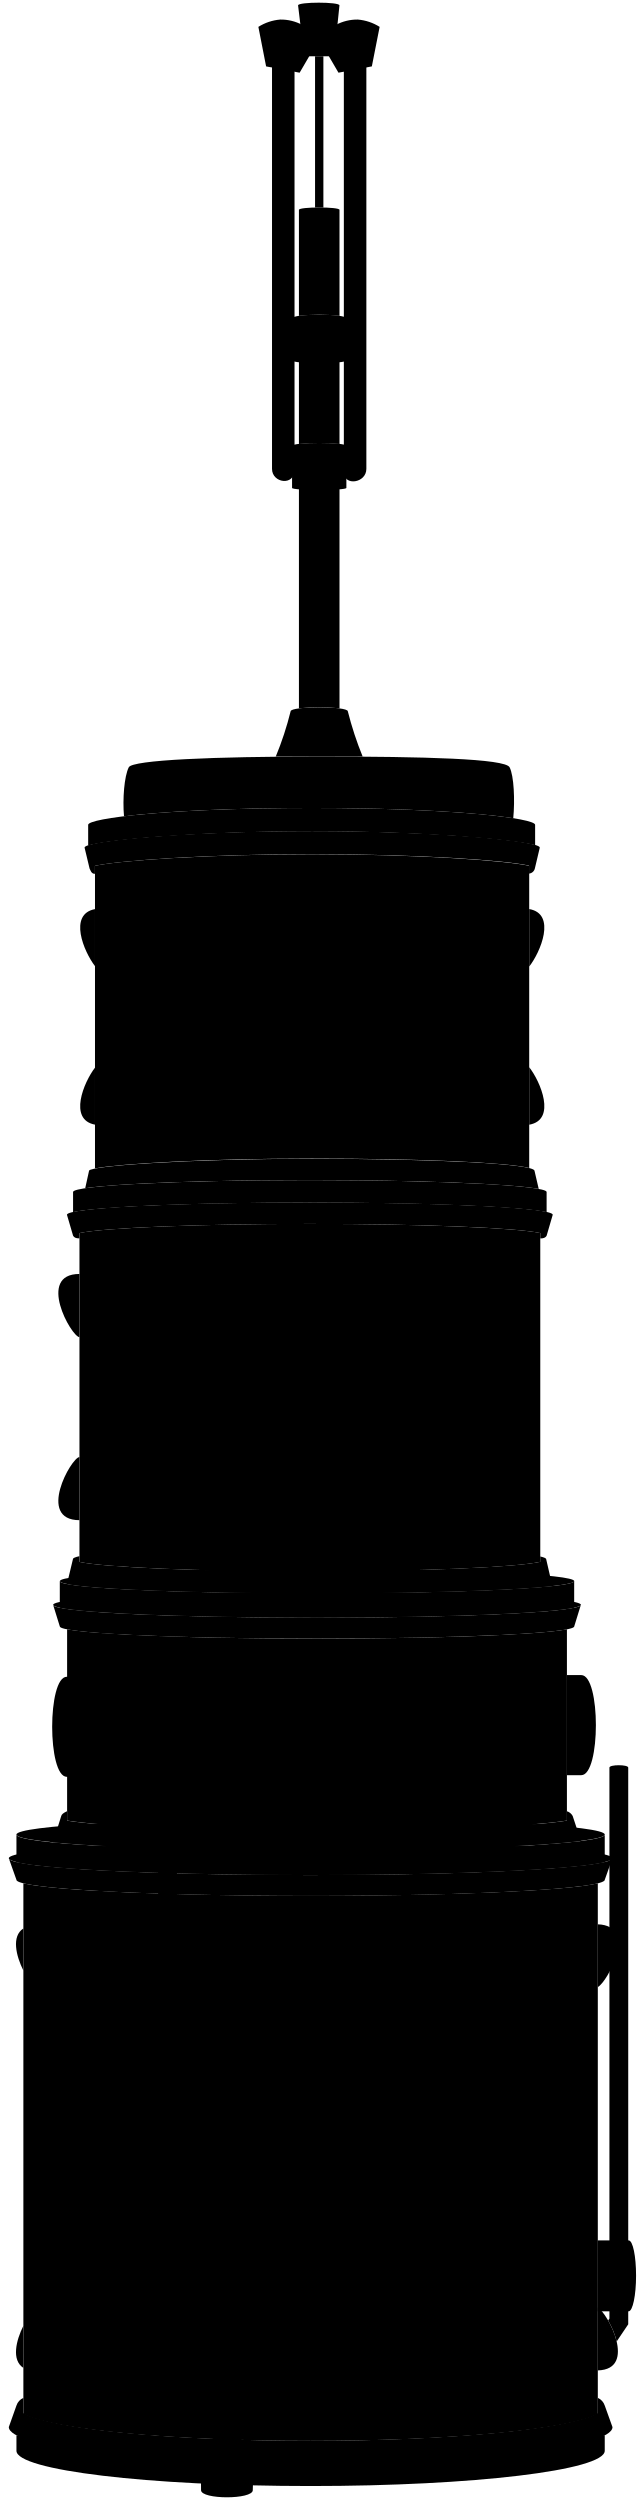
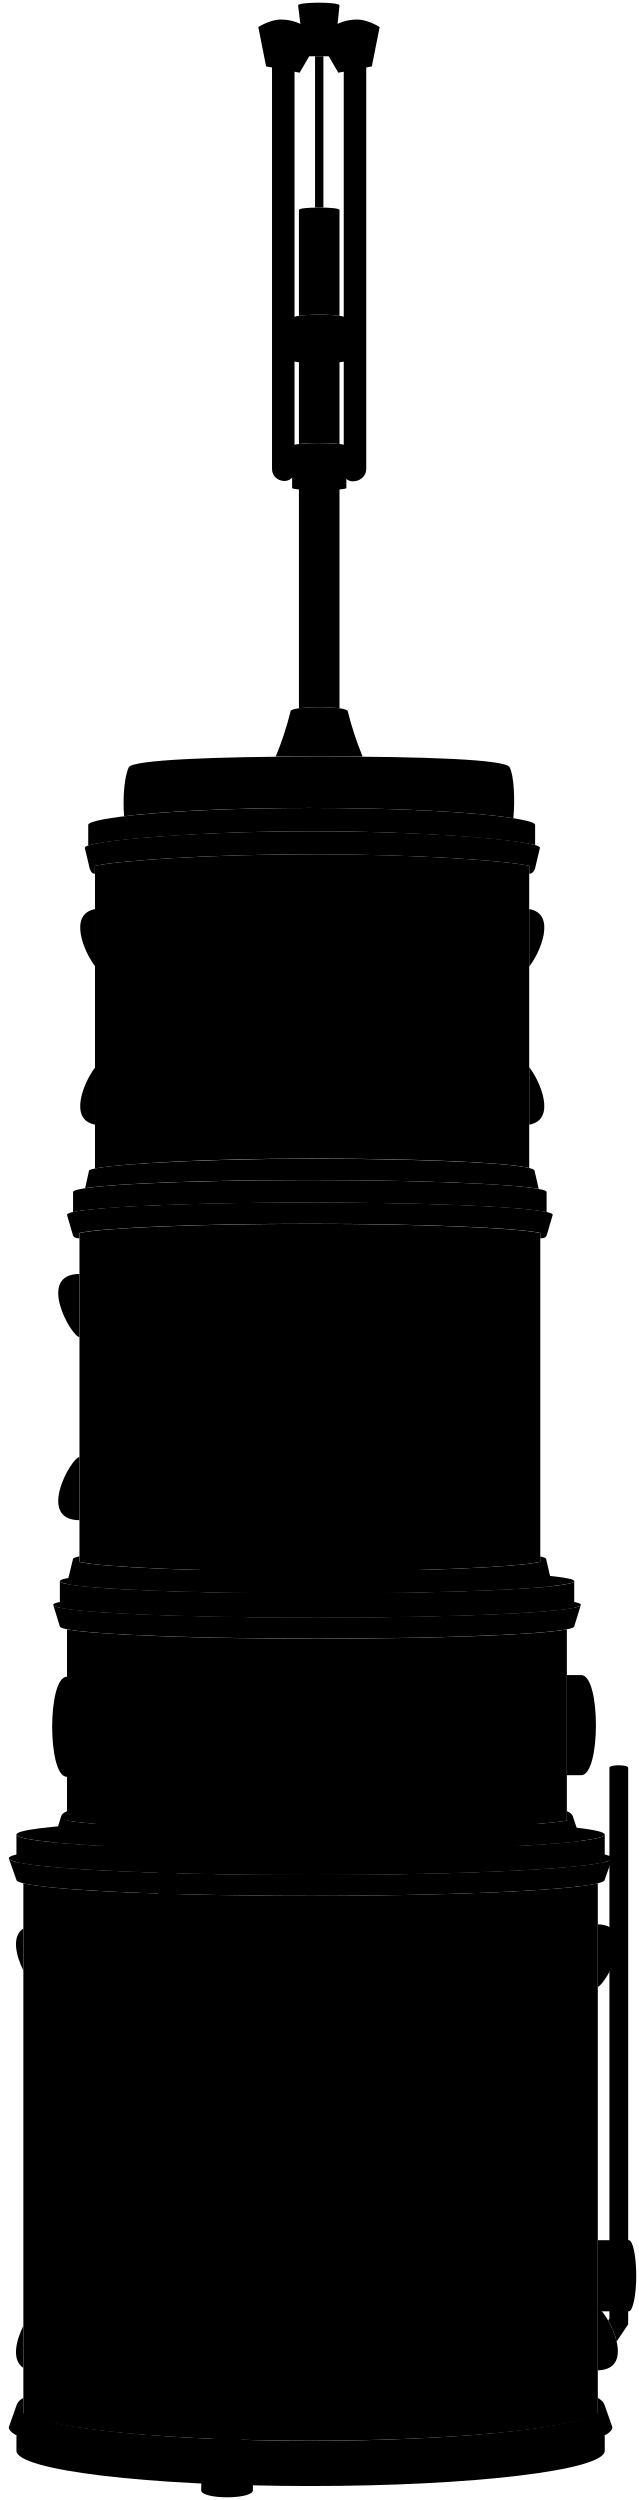
<svg viewBox="0 0 118.92 465.32">
  <g class="chromeMedium">
    <ellipse cx="57.81" cy="341.46" rx="54.75" ry="2.98" />
    <ellipse cx="57.81" cy="345.87" rx="56.17" ry="3.1" />
    <ellipse cx="59.01" cy="294.29" rx="47.87" ry="2.28" />
    <ellipse cx="59.01" cy="298.7" rx="49.11" ry="2.38" />
  </g>
  <g class="shell">
-     <path d="M57.81,352.87c-26.16,0-48-1-53.46-2.33v98.78c5.42,2.85,27.3,5,53.46,5s48-2.13,53.46-5V350.54C105.85,351.87,84,352.87,57.81,352.87Z" />
-     <path d="M59,340.71c21.6,0,39.94-.77,46.52-1.85v-35.6c-5.11,1-24,1.74-46.5,1.74s-41.48-.75-46.53-1.75v35.61C19.06,339.94,37.4,340.71,59,340.71Z" />
-     <path d="M57.67,227.8c-20.82,0-38.27.73-42.88,1.7v61.22c4.62,1,22.05,1.77,42.84,1.77s38.45-.77,42.93-1.79V229.5C96,228.53,78.5,227.8,57.67,227.8Z" />
-     <path d="M58.14,159c-19.63,0-36.09,1.18-40.46,2.15v56.33h0c4.28-.86,20.53-1.84,40.35-1.84,20,0,36.38.71,40.47,1.76V161.15C94.15,160.18,77.79,159,58.14,159Z" />
+     <path d="M57.81,352.87c-26.16,0-48.04-1-53.46-2.34v98.79c5.42,2.85,27.3,4.97,53.46,4.97s48.04-2.13,53.46-4.97v-98.79c-5.42,1.34-27.3,2.34-53.46,2.34Z" />
+     <path d="M58.99,340.71c21.6,0,39.93-.77,46.52-1.84v-35.6c-5.11,1-23.99,1.74-46.5,1.74s-41.48-.74-46.54-1.75v35.61c6.59,1.07,24.92,1.84,46.52,1.84Z" />
+     <path d="M57.67,227.8c-20.82,0-38.27,.72-42.88,1.7v61.22c4.62,1.01,22.05,1.76,42.84,1.76s38.45-.76,42.93-1.78v-61.2c-4.6-.97-22.05-1.7-42.89-1.7Z" />
+     <path d="M58.14,159.01c-19.63,0-36.09,1.18-40.46,2.15v56.33h0c4.28-.87,20.53-1.85,40.35-1.85s36.37,.71,40.47,1.76v-56.25c-4.35-.97-20.71-2.15-40.37-2.15Z" />
  </g>
  <g class="chromeLight">
-     <path d="M112.56,453.28v2.88c0,3.63-24.51,6.56-54.75,6.56s-54.75-2.93-54.75-6.56v-2.88C38.8,458.24,75.34,458,112.56,453.28Z" />
-     <path d="M112.56,447.74a2.35,2.35,0,0,0-1.29-1.43v2.85c-5.42,2.94-27.3,5.14-53.46,5.14s-48-2.2-53.46-5.14v-2.85a2.36,2.36,0,0,0-1.29,1.43l-1.42,4c0,3.78,25.15,6.83,56.17,6.83S114,455.53,114,451.75Z" />
-     <path d="M57.81,349c26.69,0,49-1,54.75-2.41v-5.11c0,1.65-24.51,3-54.75,3s-54.75-1.34-54.75-3v5.11C8.78,348,31.12,349,57.81,349Z" />
-     <path d="M14.79,230.5c-.72,0-1-.18-1.19-.51l-1.14-3.89c0-1.27,20.24-2.3,45.21-2.3s45.21,1,45.21,2.3L101.74,230c-.22.4-.61.51-1.18.51v-1c-4.6-1-22.06-1.7-42.89-1.7s-38.27.72-42.88,1.7Z" />
-     <path d="M106.88,302.72C106.88,304,85.45,305,59,305s-47.87-1-47.87-2.28l-1.24-4c0,1.31,22,2.38,49.11,2.38s49.11-1.07,49.11-2.38Z" />
-     <path d="M59,301.08c23.34,0,42.87-.79,47.87-1.85v-4.94c0,1.26-21.43,2.28-47.87,2.28s-47.87-1-47.87-2.28v4.94C16.14,300.29,35.68,301.08,59,301.08Z" />
-     <path d="M57.81,349c-30.28,0-55-1.33-56.13-3l1.38,3.89c0,1.65,24.51,3,54.75,3s54.75-1.33,54.75-3l1.38-3.89C112.77,347.65,88.09,349,57.81,349Z" />
-     <path d="M106.59,338a1.82,1.82,0,0,0-1.08-.88v1.75c-6.58,1.08-24.92,1.85-46.52,1.85s-39.93-.77-46.51-1.85v-1.75c-.71.32-1,.59-1.08.88L9.87,342.9c9.33.92,27.3,1.55,47.94,1.55,22.55,0,41.92-.75,50.31-1.81Z" />
-     <path d="M59,296.57c19.56,0,36.38-.56,43.81-1.36l-1.15-5c0-.17-.38-.34-1.11-.51v1c-4.48,1-22,1.77-42.93,1.77s-38.22-.75-42.84-1.76v-1.06c-.78.17-1.2.35-1.2.53l-1.11,4.63C17.53,295.83,36.45,296.57,59,296.57Z" />
-     <path d="M57.67,223.83c21.49,0,39.47.76,44.07,1.78v-3.75c0-1.22-19.73-2.21-44.07-2.21s-44.07,1-44.07,2.21v3.75C18.2,224.59,36.18,223.83,57.67,223.83Z" />
-     <path d="M17.67,162.65c-.68,0-.81-.64-1-1l-.93-3.89c0-1.27,19.37-3.07,42.37-3.07s42.36,1.8,42.36,3.07l-.92,3.89a1.23,1.23,0,0,1-1.08.95v-1.48c-4.34-1-20.7-2.14-40.36-2.14S22,160.19,17.67,161.16Z" />
-     <path d="M57.67,219.65c20.43,0,37.61.7,42.6,1.64h0l-.79-3.4c-.3-1.29-18.47-2.21-41.46-2.21S16.88,217,16.58,217.89l-.72,3.27h0C21.7,220.28,38.21,219.65,57.67,219.65Z" />
-     <path d="M58.14,154.72c20.08,0,37.4,1.48,41.46,2.59v-3.79c0-1.22-15-3.13-41.59-3.13s-41.6,1.91-41.6,3.13v3.86C19.93,156.25,37.58,154.72,58.14,154.72Z" />
-     <path d="M38,196.45c1.52,0,3.92,11.76,0,11.76C32.65,208.21,36.44,196.45,38,196.45Z" />
-     <path d="M79.36,196.45c-1.51,0-3.91,11.76,0,11.76C84.66,208.21,80.88,196.45,79.36,196.45Z" />
-     <path d="M50.57,272.86c1.51,0,3.93,11.77,0,11.77C45.22,284.63,49.06,272.86,50.57,272.86Z" />
-     <path d="M38,179.49c1.52,0,3.92-11.77,0-11.77C32.65,167.72,36.44,179.49,38,179.49Z" />
-     <path d="M79.36,179.49c-1.51,0-3.91-11.77,0-11.77C84.66,167.72,80.88,179.49,79.36,179.49Z" />
-     <path d="M95.79,271.79c1.51,0,7.46,11.77,0,11.77C93.2,283.56,94.93,271.79,95.79,271.79Z" />
-     <path d="M50.57,247.35c1.51,0,3.93-11.77,0-11.77C45.22,235.58,49.06,247.35,50.57,247.35Z" />
-     <path d="M95.79,248.58c1.51,0,7.46-11.77,0-11.77C93.2,236.81,94.93,248.58,95.79,248.58Z" />
-     <path d="M73.6,434.69c-1.52,0-3.93,11.77,0,11.77C78.94,446.46,75.11,434.69,73.6,434.69Z" />
-     <path d="M22.87,433.47c-1.51,0-7.47,11.76,0,11.76C25.46,445.23,23.73,433.47,22.87,433.47Z" />
-     <path d="M73.6,373.19c-1.52,0-3.93-11.77,0-11.77C78.94,361.42,75.11,373.19,73.6,373.19Z" />
-     <path d="M22.87,372c-1.51,0-7.47-11.76,0-11.76C25.46,360.2,23.73,372,22.87,372Z" />
-     <path d="M111.27,358.17v11.68C113.12,368.85,118.67,358.4,111.27,358.17Z" />
-     <path d="M111.27,429.51V441.2C118.67,441,113.12,430.52,111.27,429.51Z" />
-     <path d="M4.35,432.89c-1.36,2.73-2.25,6.39,0,7.84Z" />
-     <path d="M4.35,358.94c-2.25,1.45-1.36,5.11,0,7.84Z" />
-     <path d="M14.79,271.19c-1.57.15-8,11.73,0,11.76Z" />
-     <path d="M14.79,237.12c-8,0-1.57,11.62,0,11.77Z" />
-     <path d="M98.5,198.64v10.7C103.63,208.43,100.59,201.28,98.5,198.64Z" />
-     <path d="M98.5,179.9c2.08-2.63,5.13-9.8,0-10.7Z" />
-     <path d="M17.68,198.72c-2.07,2.69-5,9.67,0,10.61Z" />
-     <path d="M17.68,169.21c-5,.95-2.07,7.93,0,10.61Z" />
-     <path d="M47.82,313.62v18.63H44.65c-1.68,0-1.68-18.63,0-18.63Z" />
-     <path d="M90.9,313v18.63h3.17c3.64,0,3.64-18.63,0-18.63Z" />
-     <path d="M105.51,311.78v18.63h2.68c3.63,0,3.63-18.63,0-18.63Z" />
-     <path d="M15.61,312.09v18.63H12.44c-3.64,0-3.64-18.63,0-18.63Z" />
+     <path d="M112.56,453.28v2.88c0,3.62-24.51,6.56-54.75,6.56s-54.75-2.94-54.75-6.56v-2.88c35.75,4.95,72.29,4.7,109.51,0Z" />
+     <path d="M112.56,447.74c-.12-.43-.45-.96-1.29-1.42v2.84c-5.42,2.94-27.3,5.14-53.46,5.14s-48.04-2.2-53.46-5.14v-2.84c-.84,.46-1.17,.98-1.29,1.42l-1.42,4.02c0,3.77,25.15,6.83,56.17,6.83s56.17-3.06,56.17-6.83l-1.42-4.02Z" />
+     <path d="M57.81,348.98c26.69,0,49.04-1.03,54.75-2.41v-5.11c0,1.65-24.51,2.98-54.75,2.98s-54.75-1.33-54.75-2.98v5.11c5.72,1.38,28.06,2.41,54.75,2.41Z" />
+     <path d="M14.79,230.5c-.72-.04-1.02-.18-1.19-.51l-1.14-3.89c0-1.27,20.24-2.3,45.21-2.3s45.21,1.03,45.21,2.3l-1.14,3.89c-.22,.4-.61,.51-1.18,.51v-1.02c-4.6-.97-22.05-1.7-42.89-1.7s-38.27,.72-42.88,1.7v1.03Z" />
+     <path d="M106.88,302.72c0,1.26-21.43,2.28-47.87,2.28s-47.87-1.02-47.87-2.28l-1.24-4.02c0,1.31,21.99,2.38,49.11,2.38s49.11-1.06,49.11-2.38l-1.24,4.02Z" />
+     <path d="M59.01,301.08c23.34,0,42.87-.79,47.87-1.84v-4.94c0,1.26-21.43,2.28-47.87,2.28s-47.87-1.02-47.87-2.28v4.94c5,1.06,24.53,1.84,47.87,1.84Z" />
+     <path d="M57.81,348.98c-30.28,0-54.96-1.32-56.13-2.98l1.37,3.89c0,1.65,24.51,2.98,54.75,2.98s54.75-1.33,54.75-2.98l1.37-3.89c-1.17,1.66-25.85,2.98-56.13,2.98Z" />
+     <path d="M106.59,337.99c-.14-.33-.46-.63-1.07-.88v1.75c-6.59,1.07-24.92,1.84-46.52,1.84s-39.93-.77-46.52-1.84v-1.75c-.7,.31-.98,.58-1.07,.88l-1.53,4.91c9.33,.92,27.3,1.54,47.94,1.54,22.55,0,41.92-.74,50.31-1.8l-1.53-4.65Z" />
+     <path d="M59.01,296.57c19.56,0,36.38-.56,43.8-1.36l-1.15-5.01c0-.18-.38-.35-1.11-.51v1.02c-4.48,1.01-22,1.77-42.93,1.77s-38.22-.75-42.84-1.75v-1.06c-.78,.17-1.2,.35-1.2,.53l-1.12,4.62c5.06,1,23.97,1.75,46.54,1.75Z" />
+     <path d="M57.67,223.83c21.49,0,39.47,.76,44.07,1.78v-3.75c0-1.22-19.73-2.21-44.07-2.21s-44.07,.99-44.07,2.21v3.75c4.6-1.02,22.59-1.78,44.07-1.78Z" />
+     <path d="M17.67,162.65c-.68-.04-.81-.64-.97-.97l-.92-3.89c0-1.27,19.37-3.07,42.36-3.07s42.36,1.8,42.36,3.07l-.92,3.89c-.15,.48-.54,.96-1.08,.96v-1.48c-4.34-.97-20.7-2.15-40.37-2.15s-36.12,1.18-40.47,2.16v1.49Z" />
+     <path d="M57.67,219.65c20.43,0,37.61,.7,42.6,1.64h0l-.78-3.41c-.3-1.28-18.48-2.21-41.46-2.21s-41.16,1.29-41.46,2.21l-.72,3.27h0c5.84-.88,22.35-1.51,41.81-1.51Z" />
+     <path d="M58.14,154.72c20.09,0,37.4,1.48,41.46,2.58v-3.78c0-1.22-15.04-3.13-41.59-3.13s-41.59,1.91-41.59,3.13v3.86c3.52-1.13,21.17-2.66,41.73-2.66Z" />
+     <path d="M37.95,196.45c1.51,0,3.92,11.77,0,11.77-5.3,0-1.51-11.77,0-11.77Z" />
+     <path d="M79.36,196.45c-1.51,0-3.92,11.77,0,11.77,5.3,0,1.51-11.77,0-11.77Z" />
+     <path d="M50.57,272.86c1.51,0,3.93,11.77,0,11.77-5.34,0-1.51-11.77,0-11.77Z" />
+     <path d="M37.95,179.49c1.51,0,3.92-11.77,0-11.77-5.3,0-1.51,11.77,0,11.77Z" />
+     <path d="M79.36,179.49c-1.51,0-3.92-11.77,0-11.77,5.3,0,1.51,11.77,0,11.77Z" />
+     <path d="M95.79,271.79c1.51,0,7.47,11.77,0,11.77-2.58,0-.86-11.77,0-11.77Z" />
+     <path d="M50.57,247.35c1.51,0,3.93-11.77,0-11.77-5.34,0-1.51,11.77,0,11.77Z" />
+     <path d="M95.79,248.58c1.51,0,7.47-11.77,0-11.77-2.58,0-.86,11.77,0,11.77Z" />
+     <path d="M73.6,434.69c-1.51,0-3.93,11.77,0,11.77,5.34,0,1.51-11.77,0-11.77Z" />
+     <path d="M22.87,433.47c-1.51,0-7.47,11.77,0,11.77,2.58,0,.86-11.77,0-11.77Z" />
+     <path d="M73.6,373.19c-1.51,0-3.93-11.77,0-11.77,5.34,0,1.51,11.77,0,11.77Z" />
+     <path d="M22.87,371.96c-1.51,0-7.47-11.77,0-11.77,2.58,0,.86,11.77,0,11.77Z" />
+     <path d="M111.27,358.17v11.68c1.84-1,7.39-11.45,0-11.68Z" />
+     <path d="M111.27,429.51v11.68c7.39-.23,1.84-10.68,0-11.68Z" />
+     <path d="M4.35,432.89c-1.36,2.73-2.25,6.39,0,7.84v-7.84Z" />
+     <path d="M4.35,358.94c-2.25,1.45-1.36,5.11,0,7.84v-7.84Z" />
+     <path d="M14.79,271.19c-1.57,.15-8.05,11.73,0,11.76v-11.76Z" />
+     <path d="M14.79,237.12c-8.05,.03-1.57,11.61,0,11.76v-11.76Z" />
+     <path d="M98.5,198.64v10.7c5.12-.91,2.08-8.07,0-10.7Z" />
+     <path d="M98.5,179.9c2.08-2.63,5.13-9.8,0-10.7v10.7Z" />
+     <path d="M17.68,198.72c-2.07,2.68-4.99,9.66,0,10.61v-10.61Z" />
+     <path d="M17.68,169.21c-4.99,.95-2.07,7.93,0,10.61v-10.61Z" />
+     <path d="M47.82,313.62v18.63h-3.17c-1.68,0-1.68-18.63,0-18.63h3.17Z" />
+     <path d="M90.9,313.01v18.63h3.17c3.64,0,3.64-18.63,0-18.63h-3.17Z" />
+     <path d="M105.51,311.78v18.63h2.68c3.64,0,3.64-18.63,0-18.63h-2.68Z" />
+     <path d="M15.61,312.09v18.63h-3.17c-3.64,0-3.64-18.63,0-18.63h3.17Z" />
  </g>
-   <g class="pad">
-     <path d="M62.21,10.47H56.62L55.48,1c0-.67,7.7-.67,7.7,0Z" />
-     <path d="M69.21,12.36,63,13.53l-3.56-6.1a8.46,8.46,0,0,1,7.16-3.79A9,9,0,0,1,70.66,5Z" />
-     <path d="M49.53,12.36l6.24,1.17,3.56-6.1a8.46,8.46,0,0,0-7.16-3.79A9,9,0,0,0,48.09,5Z" />
-     <path d="M39.75,453.69c.35-.54,4.76-.48,5,0a17.26,17.26,0,0,1,2.3,9.8c0,1.77-9.63,1.77-9.63,0A18.55,18.55,0,0,1,39.75,453.69Z" />
+   <g class="rubberMedium">
+     <path d="M62.21,10.47h-5.59l-1.13-9.47c0-.67,7.7-.67,7.7,0l-.97,9.47Z" />
+     <path d="M69.21,12.36l-6.24,1.17-3.56-6.1c1.62-2.3,4.04-3.82,7.17-3.79,1.3,.01,3.02,.72,4.08,1.4l-1.45,7.33Z" />
+     <path d="M49.53,12.36l6.24,1.17,3.56-6.1c-1.62-2.3-4.04-3.82-7.17-3.79-1.3,.01-3.02,.72-4.08,1.4l1.45,7.33Z" />
+     <path d="M39.75,453.69c.35-.54,4.76-.49,5.03,0,1.6,2.57,2.4,5.81,2.3,9.8,0,1.77-9.64,1.77-9.64,0,0-3.9,.72-7.21,2.3-9.8Z" />
  </g>
-   <path class="throneSide" d="M58,150.39c18.49,0,31.4.93,37.53,1.9.32-3.31.14-7.88-.68-9.48s-15.87-2-35.44-2-34.76.64-35.44,2c-.85,1.69-1.17,5.91-.89,9.12C29.93,151.1,41.83,150.39,58,150.39Z" />
+   <path class="blackMediumDark" d="M58.01,150.39c18.5,0,31.41,.93,37.54,1.9,.32-3.31,.14-7.89-.69-9.49-.76-1.46-15.87-1.99-35.44-1.99s-34.76,.63-35.44,1.99c-.85,1.69-1.16,5.91-.88,9.12,6.83-.83,18.74-1.54,34.91-1.54Z" />
  <g class="steelLight">
-     <path d="M64,12.88l4.19-.77V87.27c0,2.66-4.19,3.27-4.19.62Z" />
-     <path d="M50.63,12.11l4.19.75V87.43c0,3.11-4.19,2.5-4.19-.16Z" />
-     <path d="M43.4,449.7,32.93,434.16V331.65c0-.63-3.5-.63-3.5,0V434.13a3.58,3.58,0,0,0,.61,2l10.48,15.54v2c0,.58,3.49.58,3.49,0v-2A3.6,3.6,0,0,0,43.4,449.7Z" />
+     <path d="M63.98,12.88l4.19-.78V87.27c0,2.65-4.19,3.27-4.19,.61V12.88Z" />
+     <path d="M50.63,12.11l4.19,.75V87.43c0,3.11-4.19,2.5-4.19-.15V12.11Z" />
+     <path d="M43.4,449.7l-10.47-15.54v-102.52c0-.63-3.5-.63-3.5,0v102.49c0,.72,.21,1.42,.61,2.01l10.47,15.54v2.01c0,.58,3.5,.58,3.5,0v-1.98c0-.72-.21-1.42-.61-2.01Z" />
  </g>
  <g class="steelDark">
-     <path d="M29.72,419.08l3.2-.15c3.31,0,6,3,6,6.62a6.34,6.34,0,0,1-6,6.62l-3.2.15Z" />
-     <path d="M64.47,59.27c0-.93-10.11-.93-10.11,0v7.81c0,.67,10.11.67,10.11,0Z" />
-     <path d="M64.47,83c0-.73-10.11-.73-10.11,0v7.81c0,.52,10.11.52,10.11,0Z" />
-     <path d="M67.5,140.81H51.33a59.16,59.16,0,0,0,2.76-8.41c0-1,10.65-1,10.65,0A62.54,62.54,0,0,0,67.5,140.81Z" />
+     <path d="M29.72,419.08l3.19-.15c3.32,0,6.01,2.96,6.01,6.62s-2.47,6.37-6.01,6.62l-3.19,.15v-13.24Z" />
+     <path d="M64.47,59.27c0-.94-10.1-.94-10.1,0v7.81c0,.67,10.1,.67,10.1,0v-7.81Z" />
+     <path d="M64.47,83.02c0-.73-10.1-.73-10.1,0v7.81c0,.52,10.1,.52,10.1,0v-7.81Z" />
+     <path d="M67.5,140.81h-16.18c1.11-2.67,2.04-5.46,2.76-8.42,0-1.02,10.65-1.02,10.65,0,.69,2.81,1.61,5.61,2.76,8.42Z" />
  </g>
  <g class="supportOverlapLine">
-     <path d="M60.69,133.93c0,2.69.27,5.16,1.51,6.88" />
-     <path d="M58.23,133.93c-.07,2.77-.38,5.25-1.4,6.88" />
+     <path d="M60.69,133.93c-.01,2.69,.26,5.15,1.5,6.88" />
+     <path d="M58.23,133.93c-.07,2.76-.38,5.24-1.4,6.88" />
  </g>
  <g class="steelMedium">
-     <path d="M63.19,131.84v-41c0-.48-7.55-.48-7.55,0v41A34,34,0,0,1,63.19,131.84Z" />
-     <path d="M63.19,82.64V67.12c0-.59-7.55-.59-7.55,0V82.64A43.27,43.27,0,0,1,63.19,82.64Z" />
-     <path d="M63.19,58.79V39.06c0-.59-7.55-.59-7.55,0V58.79A32.87,32.87,0,0,1,63.19,58.79Z" />
+     <path d="M63.19,131.84v-41.04c0-.48-7.55-.48-7.55,0v41.04c2.02-.28,5.53-.28,7.55,0Z" />
+     <path d="M63.19,82.64v-15.52c0-.59-7.55-.59-7.55,0v15.52c1.94-.22,5.61-.22,7.55,0Z" />
+     <path d="M63.19,58.79v-19.72c0-.59-7.55-.59-7.55,0v19.72c1.94-.29,5.61-.29,7.55,0Z" />
    <ellipse cx="29.72" cy="425.7" rx="6.01" ry="6.62" />
-     <path d="M117,417h-5.76V430.2H117c.77,0,1.39-3,1.39-6.62S117.8,417,117,417Z" />
+     <path d="M117.03,416.96h-5.75v13.24h5.75c.77,0,1.39-2.96,1.39-6.62s-.62-6.62-1.39-6.62Z" />
    <circle cx="59.87" cy="176.81" r="10.68" />
  </g>
  <g class="steelMediumLight">
-     <path d="M113.43,329V431.56l-.24.35a14.93,14.93,0,0,1,1.59,3.9l2.15-3.19V329C116.93,328.41,113.43,328.41,113.43,329Z" />
-     <path d="M60.19,38.63V10.47H58.64V38.63C59.15,38.62,59.68,38.62,60.19,38.63Z" />
+     <path d="M113.43,329.04v102.52l-.24,.35c.65,1.14,1.27,2.54,1.58,3.91l2.15-3.19v-103.59c0-.63-3.5-.63-3.5,0Z" />
+     <path d="M60.19,38.63V10.47h-1.55v28.16c.51-.01,1.04-.01,1.55,0Z" />
  </g>
-   <path class="chromeDark" d="M50,180.09l1.16,1.79a26.28,26.28,0,0,0,17.46,0l1.16-1.79A29.83,29.83,0,0,1,50,180.09Z" />
-   <path class="chromeLight" d="M50,180.09a29.83,29.83,0,0,0,19.78,0v-8.57a25.16,25.16,0,0,0-19.78,0Z" />
-   <path class="chromeDarkest" d="M59.87,171.35a4.39,4.39,0,0,0-4.35,3.83H50v.9H55.5a4.38,4.38,0,1,0,4.37-4.73Z" />
+   <path class="chromeDark" d="M49.98,180.09l1.16,1.79c5.82,1.99,11.64,1.99,17.45,0l1.16-1.79c-6.59,2.25-13.18,2.25-19.78,0Z" />
+   <path class="chromeLight" d="M49.98,180.09c6.59,2.25,13.18,2.25,19.78,0v-8.57c-6.59-2.7-13.18-2.7-19.78,0v8.57Z" />
+   <path class="chromeDarkest" d="M59.87,171.35c-2.23,0-4.08,1.67-4.35,3.83h-5.54v.9h5.52c.18,2.26,2.06,4.04,4.37,4.04,2.42,0,4.38-1.96,4.38-4.38s-1.96-4.38-4.38-4.38Z" />
</svg>
